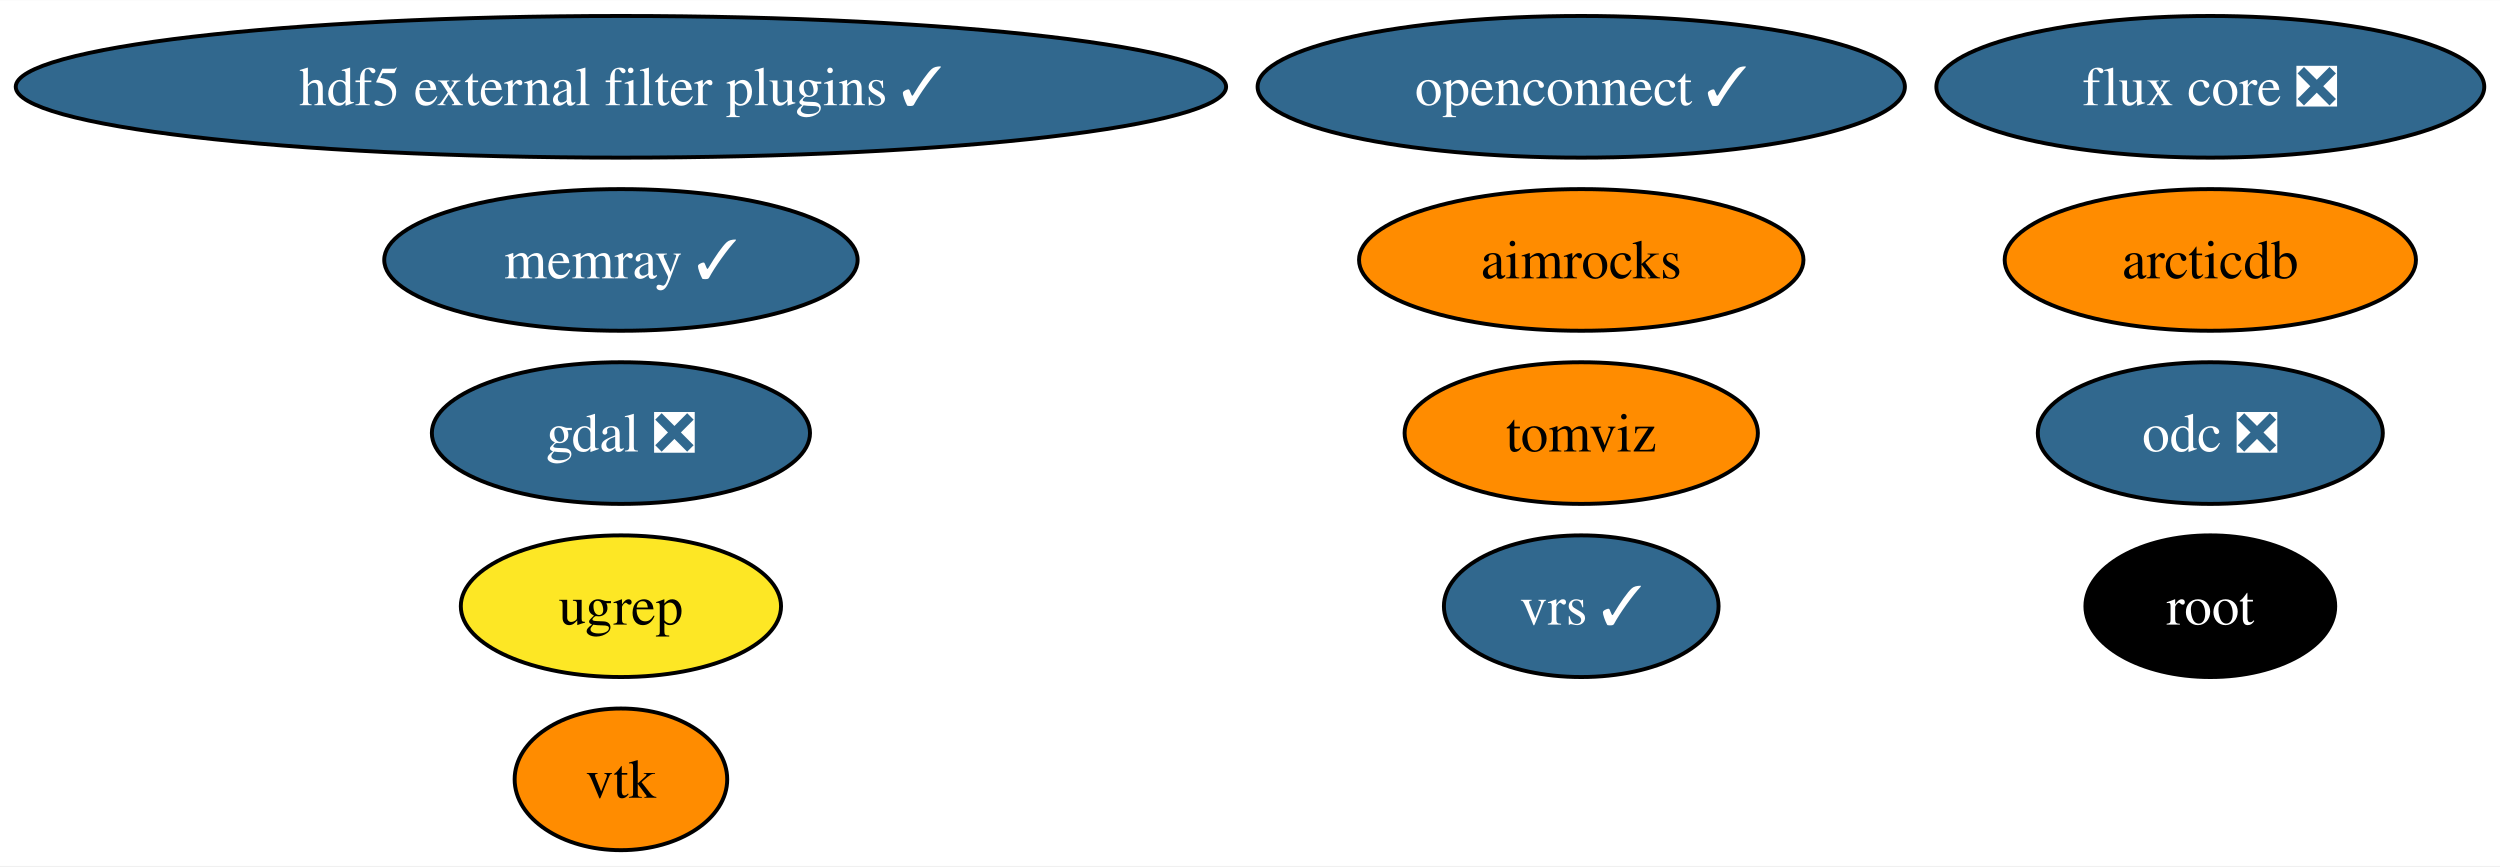
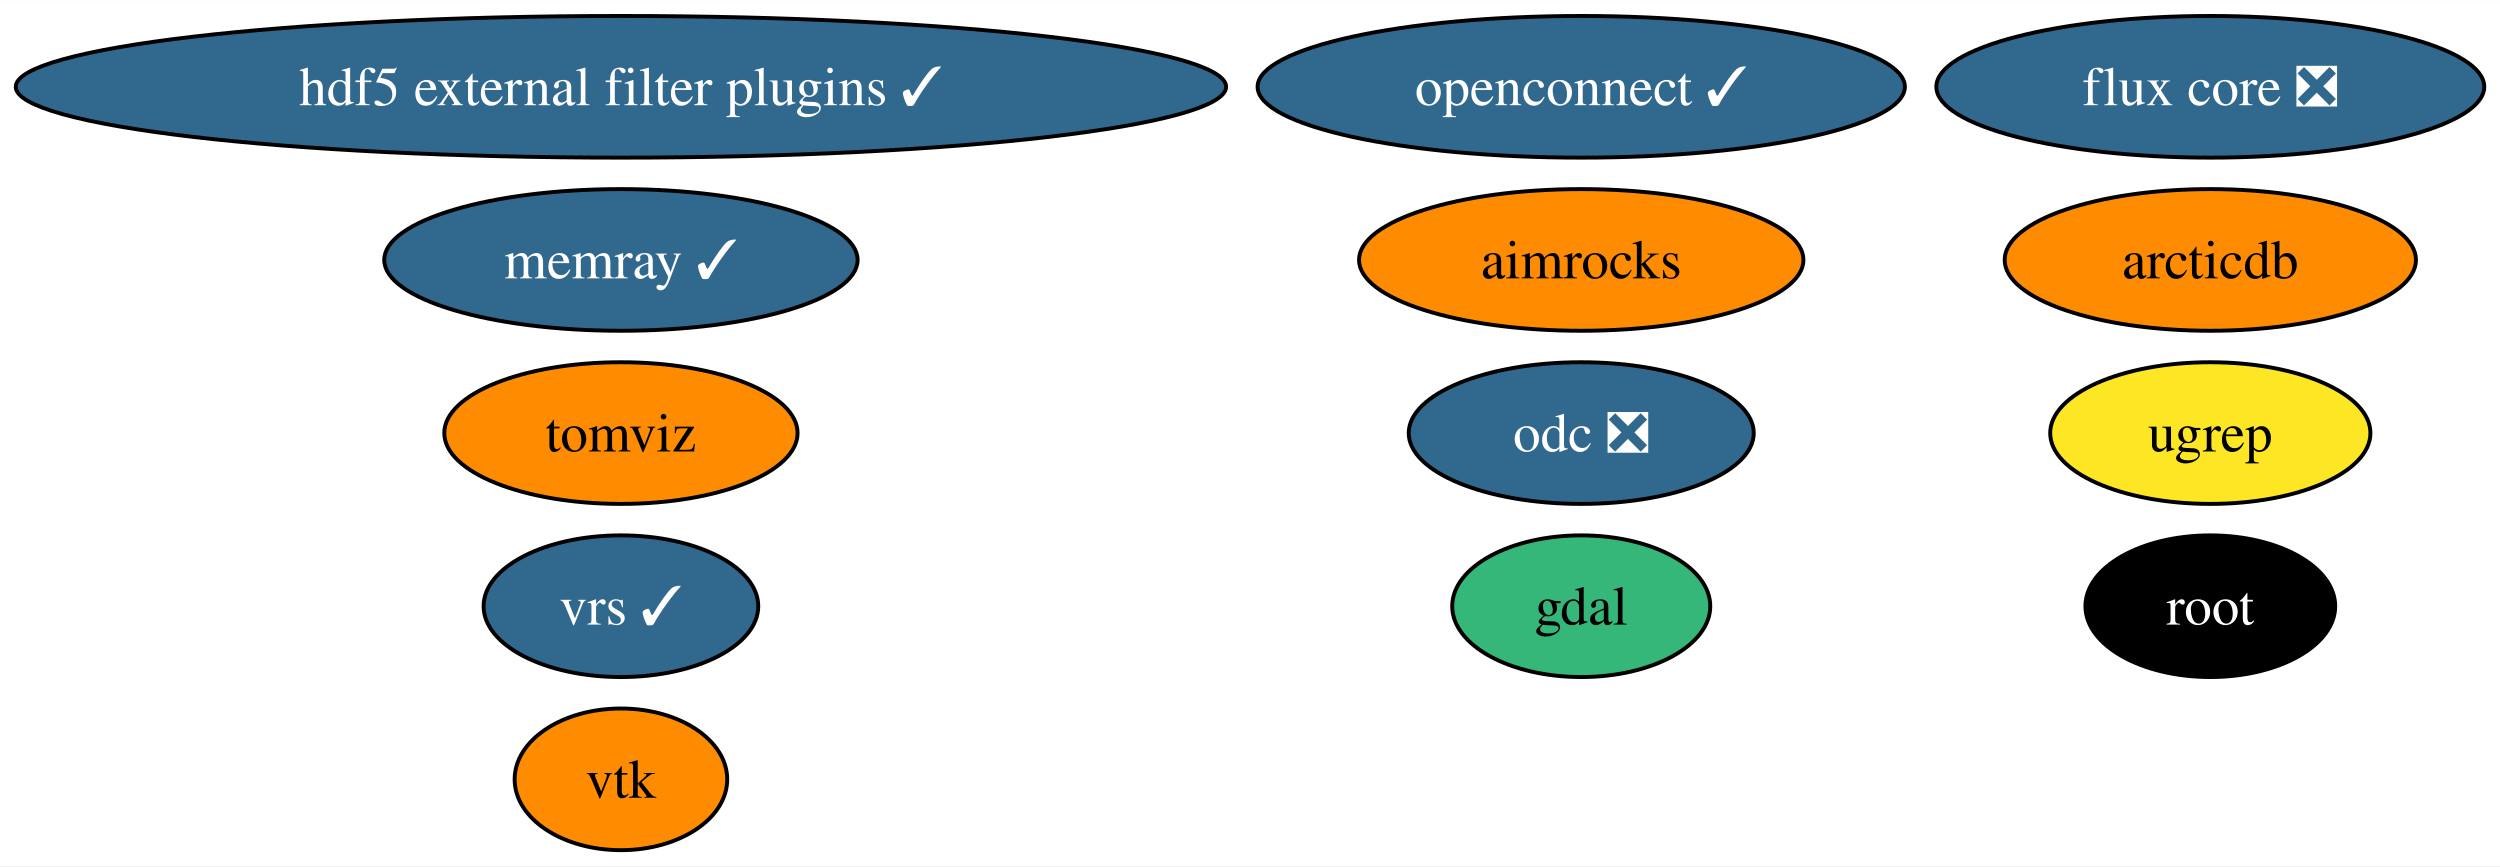
<svg xmlns="http://www.w3.org/2000/svg" xmlns:xlink="http://www.w3.org/1999/xlink" width="635pt" height="220pt" viewBox="0.00 0.00 635.34 220.00">
  <g id="graph0" class="graph" transform="scale(1 1) rotate(0) translate(4 216)">
    <polygon fill="white" stroke="none" points="-4,4 -4,-216 631.34,-216 631.34,4 -4,4" />
    <g id="node1" class="node">
      <g id="a_node1">
-         <a xlink:href="https://github.com/conda-forge/gdal-feedstock/pull/1028" xlink:title="gdal ❎">
-           <ellipse fill="#31688e" stroke="black" cx="153.8" cy="-106" rx="48.05" ry="18" />
-           <text text-anchor="middle" x="153.8" y="-101.33" font-family="Times,serif" font-size="14.00" fill="white">gdal ❎</text>
+         <a xlink:href="https://github.com/conda-forge/gdal-feedstock" xlink:title="gdal">
+           <ellipse fill="#35b779" stroke="black" cx="397.85" cy="-62" rx="32.79" ry="18" />
+           <text text-anchor="middle" x="397.85" y="-57.33" font-family="Times,serif" font-size="14.00">gdal</text>
        </a>
      </g>
    </g>
    <g id="node2" class="node">
      <g id="a_node2">
        <a xlink:href="https://github.com/conda-forge/vtk-feedstock" xlink:title="vtk">
          <ellipse fill="#ff8c00" stroke="black" cx="153.8" cy="-18" rx="27.01" ry="18" />
          <text text-anchor="middle" x="153.8" y="-13.32" font-family="Times,serif" font-size="14.00">vtk</text>
        </a>
      </g>
    </g>
    <g id="node3" class="node">
      <g id="a_node3">
        <a xlink:href="https://github.com/conda-forge/root-feedstock" xlink:title="root">
          <ellipse fill="#000000" stroke="black" cx="557.72" cy="-62" rx="31.74" ry="18" />
          <text text-anchor="middle" x="557.72" y="-57.33" font-family="Times,serif" font-size="14.00" fill="white">root</text>
        </a>
      </g>
    </g>
    <g id="node4" class="node">
      <g id="a_node4">
        <a xlink:href="https://github.com/conda-forge/hdf5-external-filter-plugins-feedstock/pull/25" xlink:title="hdf5 external filter plugins ✓">
          <ellipse fill="#31688e" stroke="black" cx="153.8" cy="-194" rx="153.8" ry="18" />
          <text text-anchor="middle" x="153.8" y="-189.32" font-family="Times,serif" font-size="14.00" fill="white">hdf5 external filter plugins ✓</text>
        </a>
      </g>
    </g>
    <g id="node5" class="node">
      <g id="a_node5">
        <a xlink:href="https://github.com/conda-forge/openconnect-feedstock/pull/32" xlink:title="openconnect ✓">
          <ellipse fill="#31688e" stroke="black" cx="397.85" cy="-194" rx="82.25" ry="18" />
          <text text-anchor="middle" x="397.85" y="-189.32" font-family="Times,serif" font-size="14.00" fill="white">openconnect ✓</text>
        </a>
      </g>
    </g>
    <g id="node6" class="node">
      <g id="a_node6">
        <a xlink:href="https://github.com/conda-forge/tomviz-feedstock" xlink:title="tomviz">
-           <ellipse fill="#ff8c00" stroke="black" cx="397.85" cy="-106" rx="44.89" ry="18" />
-           <text text-anchor="middle" x="397.85" y="-101.33" font-family="Times,serif" font-size="14.00">tomviz</text>
+           <ellipse fill="#ff8c00" stroke="black" cx="153.8" cy="-106" rx="44.89" ry="18" />
+           <text text-anchor="middle" x="153.8" y="-101.33" font-family="Times,serif" font-size="14.00">tomviz</text>
        </a>
      </g>
    </g>
    <g id="node7" class="node">
      <g id="a_node7">
        <a xlink:href="https://github.com/conda-forge/odc-feedstock/pull/3" xlink:title="odc ❎">
-           <ellipse fill="#31688e" stroke="black" cx="557.72" cy="-106" rx="43.84" ry="18" />
-           <text text-anchor="middle" x="557.72" y="-101.33" font-family="Times,serif" font-size="14.00" fill="white">odc ❎</text>
+           <ellipse fill="#31688e" stroke="black" cx="397.85" cy="-106" rx="43.84" ry="18" />
+           <text text-anchor="middle" x="397.85" y="-101.33" font-family="Times,serif" font-size="14.00" fill="white">odc ❎</text>
        </a>
      </g>
    </g>
    <g id="node8" class="node">
      <g id="a_node8">
        <a xlink:href="https://github.com/conda-forge/memray-feedstock/pull/44" xlink:title="memray ✓">
          <ellipse fill="#31688e" stroke="black" cx="153.8" cy="-150" rx="60.15" ry="18" />
          <text text-anchor="middle" x="153.8" y="-145.32" font-family="Times,serif" font-size="14.00" fill="white">memray ✓</text>
        </a>
      </g>
    </g>
    <g id="node9" class="node">
      <g id="a_node9">
        <a xlink:href="https://github.com/conda-forge/aimrocks-feedstock" xlink:title="aimrocks">
          <ellipse fill="#ff8c00" stroke="black" cx="397.85" cy="-150" rx="56.47" ry="18" />
          <text text-anchor="middle" x="397.85" y="-145.32" font-family="Times,serif" font-size="14.00">aimrocks</text>
        </a>
      </g>
    </g>
    <g id="node10" class="node">
      <g id="a_node10">
        <a xlink:href="https://github.com/conda-forge/flux-core-feedstock/pull/66" xlink:title="flux core ❎">
          <ellipse fill="#31688e" stroke="black" cx="557.72" cy="-194" rx="69.62" ry="18" />
          <text text-anchor="middle" x="557.72" y="-189.32" font-family="Times,serif" font-size="14.00" fill="white">flux core ❎</text>
        </a>
      </g>
    </g>
    <g id="node11" class="node">
      <g id="a_node11">
        <a xlink:href="https://github.com/conda-forge/arcticdb-feedstock" xlink:title="arcticdb">
          <ellipse fill="#ff8c00" stroke="black" cx="557.72" cy="-150" rx="52.26" ry="18" />
          <text text-anchor="middle" x="557.72" y="-145.32" font-family="Times,serif" font-size="14.00">arcticdb</text>
        </a>
      </g>
    </g>
    <g id="node12" class="node">
      <g id="a_node12">
        <a xlink:href="https://github.com/conda-forge/ugrep-feedstock" xlink:title="ugrep">
-           <ellipse fill="#fde725" stroke="black" cx="153.8" cy="-62" rx="40.69" ry="18" />
-           <text text-anchor="middle" x="153.8" y="-57.33" font-family="Times,serif" font-size="14.00">ugrep</text>
+           <ellipse fill="#fde725" stroke="black" cx="557.72" cy="-106" rx="40.69" ry="18" />
+           <text text-anchor="middle" x="557.72" y="-101.33" font-family="Times,serif" font-size="14.00">ugrep</text>
        </a>
      </g>
    </g>
    <g id="node13" class="node">
      <g id="a_node13">
        <a xlink:href="https://github.com/conda-forge/vrs-feedstock/pull/10" xlink:title="vrs ✓">
-           <ellipse fill="#31688e" stroke="black" cx="397.85" cy="-62" rx="34.9" ry="18" />
-           <text text-anchor="middle" x="397.85" y="-57.33" font-family="Times,serif" font-size="14.00" fill="white">vrs ✓</text>
+           <ellipse fill="#31688e" stroke="black" cx="153.8" cy="-62" rx="34.9" ry="18" />
+           <text text-anchor="middle" x="153.8" y="-57.33" font-family="Times,serif" font-size="14.00" fill="white">vrs ✓</text>
        </a>
      </g>
    </g>
  </g>
</svg>
